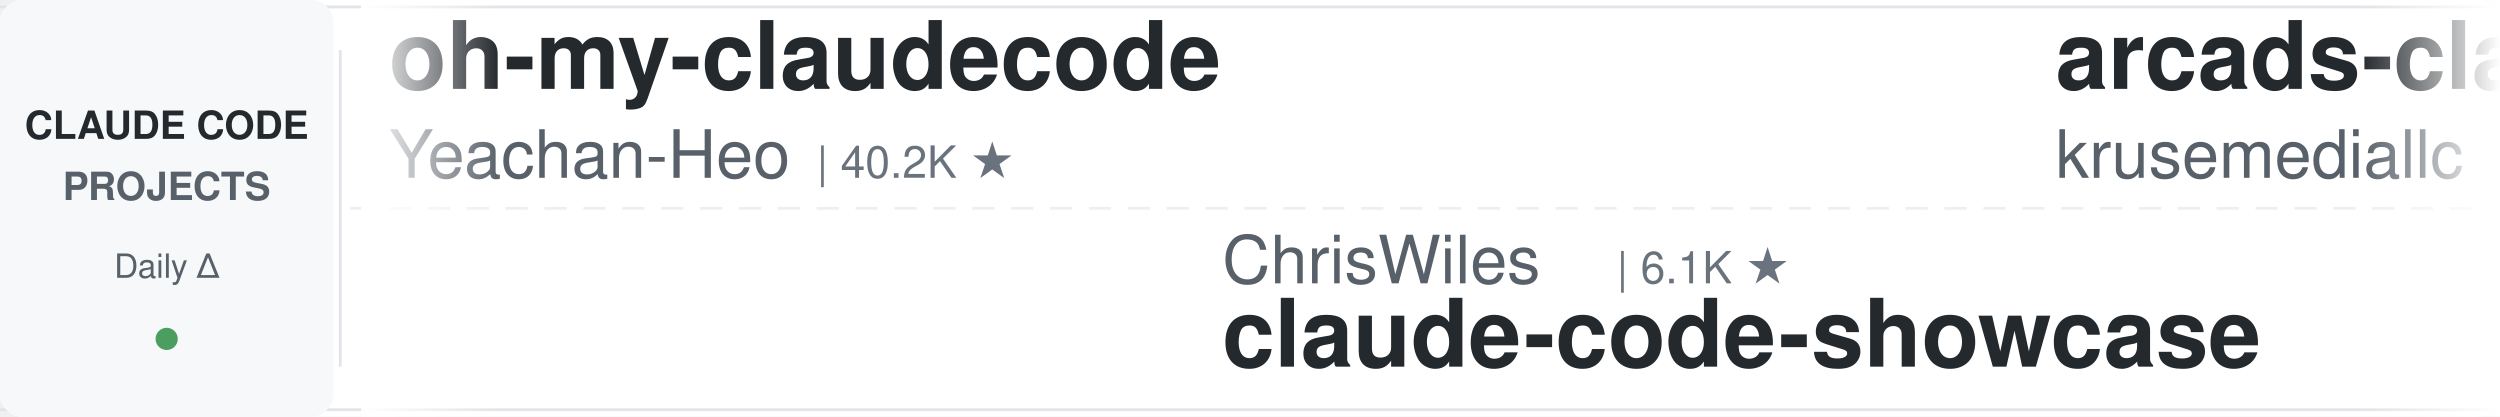
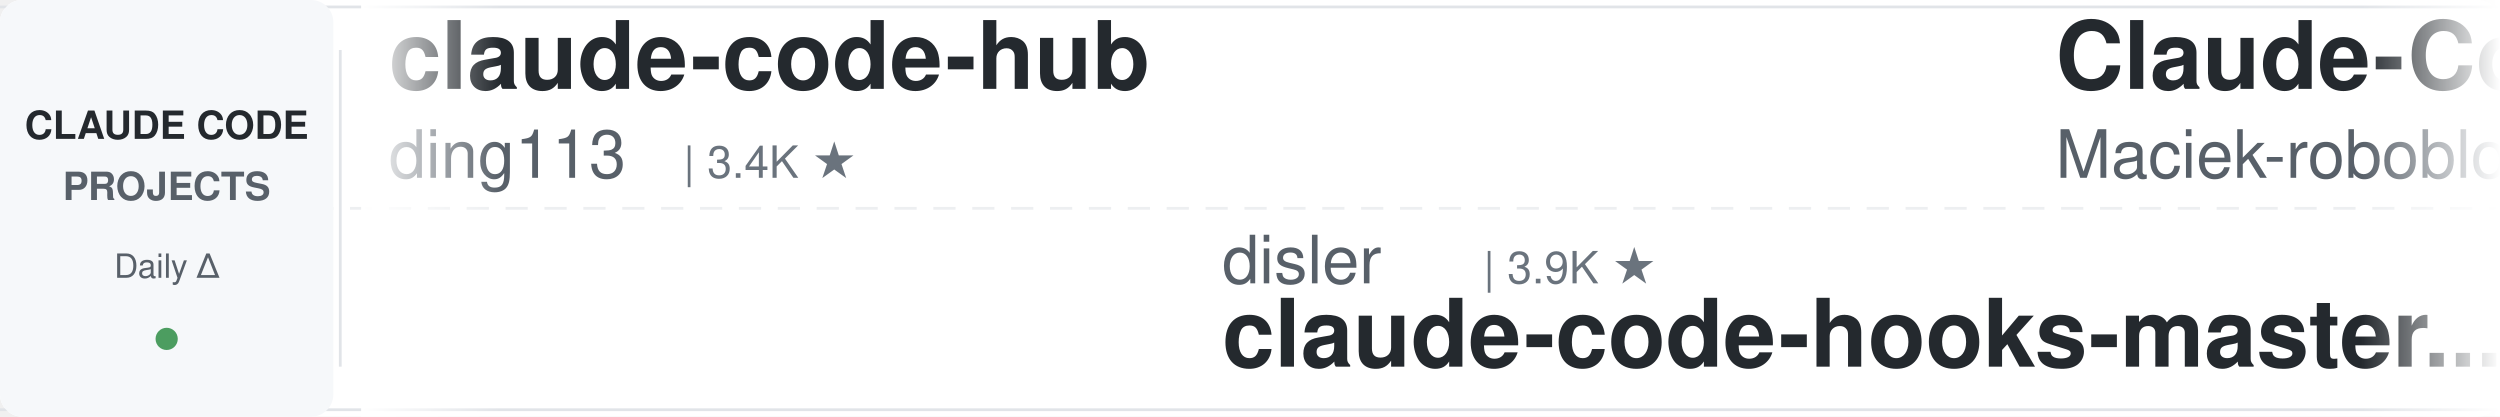
<svg xmlns="http://www.w3.org/2000/svg" width="900" height="150">
  <defs>
    <linearGradient id="leftFade" x1="0%" y1="0%" x2="100%" y2="0%">
      <stop offset="0%" style="stop-color:#ffffff;stop-opacity:1" />
      <stop offset="100%" style="stop-color:#ffffff;stop-opacity:0" />
    </linearGradient>
    <linearGradient id="rightFade" x1="0%" y1="0%" x2="100%" y2="0%">
      <stop offset="0%" style="stop-color:#ffffff;stop-opacity:0" />
      <stop offset="100%" style="stop-color:#ffffff;stop-opacity:1" />
    </linearGradient>
  </defs>
  <rect width="900" height="150" fill="#ffffff" rx="8" />
  <rect x="0" y="2" width="900" height="1" fill="#e1e4e8" />
  <rect x="0" y="147" width="900" height="1" fill="#e1e4e8" />
  <line x1="0" y1="75" x2="900" y2="75" stroke="#e1e4e8" stroke-width="1" stroke-dasharray="8 6" opacity="0.6" />
  <rect x="0" y="0" width="120" height="150" fill="#f6f8fa" rx="8" />
  <text x="60" y="50" font-family="-apple-system, BlinkMacSystemFont, 'Segoe UI', Helvetica, Arial, sans-serif" font-size="14" font-weight="600" fill="#24292e" text-anchor="middle">CLAUDE CODE</text>
  <text x="60" y="72" font-family="-apple-system, BlinkMacSystemFont, 'Segoe UI', Helvetica, Arial, sans-serif" font-size="14" font-weight="600" fill="#586069" text-anchor="middle">PROJECTS</text>
  <text x="60" y="100" font-family="-apple-system, BlinkMacSystemFont, 'Segoe UI', Helvetica, Arial, sans-serif" font-size="12" font-weight="500" fill="#586069" text-anchor="middle">Daily Δ</text>
  <circle cx="60" cy="122" r="4" fill="#22863a" opacity="0.8" />
  <rect x="122" y="18" width="1" height="114" fill="#e1e4e8" />
  <clipPath id="tickerClip">
    <rect x="130" y="0" width="770" height="150" />
  </clipPath>
  <g clip-path="url(#tickerClip)">
    <g id="tickerItems">
      <animateTransform attributeName="transform" attributeType="XML" type="translate" from="0 0" to="-3000 0" dur="54s" repeatCount="indefinite" />
      <g transform="translate(0, 0)">
-         <text x="140" y="32" font-family="-apple-system, BlinkMacSystemFont, 'Segoe UI', Helvetica, Arial, sans-serif" font-size="34" font-weight="600" fill="#24292e">oh-my-claudecode</text>
-         <text x="140" y="64" font-family="-apple-system, BlinkMacSystemFont, 'Segoe UI', Helvetica, Arial, sans-serif" font-size="24" font-weight="400" fill="#586069">Yeachan-Heo</text>
-         <text x="294" y="64" font-family="-apple-system, BlinkMacSystemFont, 'Segoe UI', Helvetica, Arial, sans-serif" font-size="16" font-weight="500" fill="#6a737d">| 40.2K ★</text>
+         <text x="140" y="32" font-family="-apple-system, BlinkMacSystemFont, 'Segoe UI', Helvetica, Arial, sans-serif" font-size="34" font-weight="600" fill="#24292e">claude-code-hub</text>
+         <text x="140" y="64" font-family="-apple-system, BlinkMacSystemFont, 'Segoe UI', Helvetica, Arial, sans-serif" font-size="24" font-weight="400" fill="#586069">ding113</text>
+         <text x="246" y="64" font-family="-apple-system, BlinkMacSystemFont, 'Segoe UI', Helvetica, Arial, sans-serif" font-size="16" font-weight="500" fill="#6a737d">| 3.4K ★</text>
      </g>
      <g transform="translate(300, 0)">
-         <text x="140" y="102" font-family="-apple-system, BlinkMacSystemFont, 'Segoe UI', Helvetica, Arial, sans-serif" font-size="24" font-weight="400" fill="#586069">ChrisWiles</text>
-         <text x="282" y="102" font-family="-apple-system, BlinkMacSystemFont, 'Segoe UI', Helvetica, Arial, sans-serif" font-size="16" font-weight="500" fill="#6a737d">| 6.1K ★</text>
-         <text x="140" y="132" font-family="-apple-system, BlinkMacSystemFont, 'Segoe UI', Helvetica, Arial, sans-serif" font-size="34" font-weight="600" fill="#24292e">claude-code-showcase</text>
+         <text x="140" y="102" font-family="-apple-system, BlinkMacSystemFont, 'Segoe UI', Helvetica, Arial, sans-serif" font-size="24" font-weight="400" fill="#586069">disler</text>
+         <text x="234" y="102" font-family="-apple-system, BlinkMacSystemFont, 'Segoe UI', Helvetica, Arial, sans-serif" font-size="16" font-weight="500" fill="#6a737d">| 3.9K ★</text>
+         <text x="140" y="132" font-family="-apple-system, BlinkMacSystemFont, 'Segoe UI', Helvetica, Arial, sans-serif" font-size="34" font-weight="600" fill="#24292e">claude-code-hooks-master...</text>
      </g>
      <g transform="translate(600, 0)">
-         <text x="140" y="32" font-family="-apple-system, BlinkMacSystemFont, 'Segoe UI', Helvetica, Arial, sans-serif" font-size="34" font-weight="600" fill="#24292e">arcads-claude-code</text>
-         <text x="140" y="64" font-family="-apple-system, BlinkMacSystemFont, 'Segoe UI', Helvetica, Arial, sans-serif" font-size="24" font-weight="400" fill="#586069">krusemediallc</text>
-         <text x="318" y="64" font-family="-apple-system, BlinkMacSystemFont, 'Segoe UI', Helvetica, Arial, sans-serif" font-size="16" font-weight="500" fill="#6a737d">| 1.6K ★</text>
+         <text x="140" y="32" font-family="-apple-system, BlinkMacSystemFont, 'Segoe UI', Helvetica, Arial, sans-serif" font-size="34" font-weight="600" fill="#24292e">Claude-Code-Usage-Monito...</text>
+         <text x="140" y="64" font-family="-apple-system, BlinkMacSystemFont, 'Segoe UI', Helvetica, Arial, sans-serif" font-size="24" font-weight="400" fill="#586069">Maciek-roboblog</text>
+         <text x="342" y="64" font-family="-apple-system, BlinkMacSystemFont, 'Segoe UI', Helvetica, Arial, sans-serif" font-size="16" font-weight="500" fill="#6a737d">| 8.8K ★</text>
      </g>
      <g transform="translate(900, 0)">
-         <text x="140" y="102" font-family="-apple-system, BlinkMacSystemFont, 'Segoe UI', Helvetica, Arial, sans-serif" font-size="24" font-weight="400" fill="#586069">andrew-kramer-inno</text>
-         <text x="378" y="102" font-family="-apple-system, BlinkMacSystemFont, 'Segoe UI', Helvetica, Arial, sans-serif" font-size="16" font-weight="500" fill="#6a737d">| 593 ★</text>
-         <text x="140" y="132" font-family="-apple-system, BlinkMacSystemFont, 'Segoe UI', Helvetica, Arial, sans-serif" font-size="34" font-weight="600" fill="#24292e">claude-code-source-build</text>
+         <text x="140" y="102" font-family="-apple-system, BlinkMacSystemFont, 'Segoe UI', Helvetica, Arial, sans-serif" font-size="24" font-weight="400" fill="#586069">huangjia2019</text>
+         <text x="306" y="102" font-family="-apple-system, BlinkMacSystemFont, 'Segoe UI', Helvetica, Arial, sans-serif" font-size="16" font-weight="500" fill="#6a737d">| 1.1K ★</text>
+         <text x="140" y="132" font-family="-apple-system, BlinkMacSystemFont, 'Segoe UI', Helvetica, Arial, sans-serif" font-size="34" font-weight="600" fill="#24292e">claude-code-engineering</text>
      </g>
      <g transform="translate(1200, 0)">
-         <text x="140" y="32" font-family="-apple-system, BlinkMacSystemFont, 'Segoe UI', Helvetica, Arial, sans-serif" font-size="34" font-weight="600" fill="#24292e">claude_codex_bridge</text>
-         <text x="140" y="64" font-family="-apple-system, BlinkMacSystemFont, 'Segoe UI', Helvetica, Arial, sans-serif" font-size="24" font-weight="400" fill="#586069">SeemSeam</text>
-         <text x="258" y="64" font-family="-apple-system, BlinkMacSystemFont, 'Segoe UI', Helvetica, Arial, sans-serif" font-size="16" font-weight="500" fill="#6a737d">| 3.6K ★</text>
+         <text x="140" y="32" font-family="-apple-system, BlinkMacSystemFont, 'Segoe UI', Helvetica, Arial, sans-serif" font-size="34" font-weight="600" fill="#24292e">claude-code-ultimate-gui...</text>
+         <text x="140" y="64" font-family="-apple-system, BlinkMacSystemFont, 'Segoe UI', Helvetica, Arial, sans-serif" font-size="24" font-weight="400" fill="#586069">FlorianBruniaux</text>
+         <text x="342" y="64" font-family="-apple-system, BlinkMacSystemFont, 'Segoe UI', Helvetica, Arial, sans-serif" font-size="16" font-weight="500" fill="#6a737d">| 6.2K ★</text>
      </g>
      <g transform="translate(1500, 0)">
-         <text x="140" y="102" font-family="-apple-system, BlinkMacSystemFont, 'Segoe UI', Helvetica, Arial, sans-serif" font-size="24" font-weight="400" fill="#586069">Cranot</text>
-         <text x="234" y="102" font-family="-apple-system, BlinkMacSystemFont, 'Segoe UI', Helvetica, Arial, sans-serif" font-size="16" font-weight="500" fill="#6a737d">| 2.9K ★</text>
-         <text x="140" y="132" font-family="-apple-system, BlinkMacSystemFont, 'Segoe UI', Helvetica, Arial, sans-serif" font-size="34" font-weight="600" fill="#24292e">claude-code-guide</text>
+         <text x="140" y="102" font-family="-apple-system, BlinkMacSystemFont, 'Segoe UI', Helvetica, Arial, sans-serif" font-size="24" font-weight="400" fill="#586069">WorldFlowAI</text>
+         <text x="294" y="102" font-family="-apple-system, BlinkMacSystemFont, 'Segoe UI', Helvetica, Arial, sans-serif" font-size="16" font-weight="500" fill="#6a737d">| 5.2K ★</text>
+         <text x="140" y="132" font-family="-apple-system, BlinkMacSystemFont, 'Segoe UI', Helvetica, Arial, sans-serif" font-size="34" font-weight="600" fill="#24292e">everything-claude-code</text>
      </g>
      <g transform="translate(1800, 0)">
-         <text x="140" y="32" font-family="-apple-system, BlinkMacSystemFont, 'Segoe UI', Helvetica, Arial, sans-serif" font-size="34" font-weight="600" fill="#24292e">claude-code-telegram</text>
-         <text x="140" y="64" font-family="-apple-system, BlinkMacSystemFont, 'Segoe UI', Helvetica, Arial, sans-serif" font-size="24" font-weight="400" fill="#586069">overwirehq</text>
-         <text x="282" y="64" font-family="-apple-system, BlinkMacSystemFont, 'Segoe UI', Helvetica, Arial, sans-serif" font-size="16" font-weight="500" fill="#6a737d">| 2.8K ★</text>
+         <text x="140" y="32" font-family="-apple-system, BlinkMacSystemFont, 'Segoe UI', Helvetica, Arial, sans-serif" font-size="34" font-weight="600" fill="#24292e">claude-code-tudou</text>
+         <text x="140" y="64" font-family="-apple-system, BlinkMacSystemFont, 'Segoe UI', Helvetica, Arial, sans-serif" font-size="24" font-weight="400" fill="#586069">AICoderTudou</text>
+         <text x="306" y="64" font-family="-apple-system, BlinkMacSystemFont, 'Segoe UI', Helvetica, Arial, sans-serif" font-size="16" font-weight="500" fill="#6a737d">| 493 ★</text>
      </g>
      <g transform="translate(2100, 0)">
-         <text x="140" y="102" font-family="-apple-system, BlinkMacSystemFont, 'Segoe UI', Helvetica, Arial, sans-serif" font-size="24" font-weight="400" fill="#586069">JrCx7scC</text>
-         <text x="258" y="102" font-family="-apple-system, BlinkMacSystemFont, 'Segoe UI', Helvetica, Arial, sans-serif" font-size="16" font-weight="500" fill="#6a737d">| 376 ★</text>
-         <text x="140" y="132" font-family="-apple-system, BlinkMacSystemFont, 'Segoe UI', Helvetica, Arial, sans-serif" font-size="34" font-weight="600" fill="#24292e">claude-code-source</text>
+         <text x="140" y="102" font-family="-apple-system, BlinkMacSystemFont, 'Segoe UI', Helvetica, Arial, sans-serif" font-size="24" font-weight="400" fill="#586069">techjarves</text>
+         <text x="282" y="102" font-family="-apple-system, BlinkMacSystemFont, 'Segoe UI', Helvetica, Arial, sans-serif" font-size="16" font-weight="500" fill="#6a737d">| 1.6K ★</text>
+         <text x="140" y="132" font-family="-apple-system, BlinkMacSystemFont, 'Segoe UI', Helvetica, Arial, sans-serif" font-size="34" font-weight="600" fill="#24292e">ClaudeCode-Portable</text>
      </g>
      <g transform="translate(2400, 0)">
-         <text x="140" y="32" font-family="-apple-system, BlinkMacSystemFont, 'Segoe UI', Helvetica, Arial, sans-serif" font-size="34" font-weight="600" fill="#24292e">claude-code-workflows</text>
-         <text x="140" y="64" font-family="-apple-system, BlinkMacSystemFont, 'Segoe UI', Helvetica, Arial, sans-serif" font-size="24" font-weight="400" fill="#586069">OneRedOak</text>
-         <text x="270" y="64" font-family="-apple-system, BlinkMacSystemFont, 'Segoe UI', Helvetica, Arial, sans-serif" font-size="16" font-weight="500" fill="#6a737d">| 3.9K ★</text>
+         <text x="140" y="32" font-family="-apple-system, BlinkMacSystemFont, 'Segoe UI', Helvetica, Arial, sans-serif" font-size="34" font-weight="600" fill="#24292e">Claude-Code-Source-Study</text>
+         <text x="140" y="64" font-family="-apple-system, BlinkMacSystemFont, 'Segoe UI', Helvetica, Arial, sans-serif" font-size="24" font-weight="400" fill="#586069">luyao618</text>
+         <text x="258" y="64" font-family="-apple-system, BlinkMacSystemFont, 'Segoe UI', Helvetica, Arial, sans-serif" font-size="16" font-weight="500" fill="#6a737d">| 1.7K ★</text>
      </g>
      <g transform="translate(2700, 0)">
-         <text x="140" y="102" font-family="-apple-system, BlinkMacSystemFont, 'Segoe UI', Helvetica, Arial, sans-serif" font-size="24" font-weight="400" fill="#586069">anthropics</text>
-         <text x="282" y="102" font-family="-apple-system, BlinkMacSystemFont, 'Segoe UI', Helvetica, Arial, sans-serif" font-size="16" font-weight="500" fill="#6a737d">| 9.6K ★</text>
-         <text x="140" y="132" font-family="-apple-system, BlinkMacSystemFont, 'Segoe UI', Helvetica, Arial, sans-serif" font-size="34" font-weight="600" fill="#24292e">claude-code-action</text>
+         <text x="140" y="102" font-family="-apple-system, BlinkMacSystemFont, 'Segoe UI', Helvetica, Arial, sans-serif" font-size="24" font-weight="400" fill="#586069">alejandrobalderas</text>
+         <text x="366" y="102" font-family="-apple-system, BlinkMacSystemFont, 'Segoe UI', Helvetica, Arial, sans-serif" font-size="16" font-weight="500" fill="#6a737d">| 3.0K ★</text>
+         <text x="140" y="132" font-family="-apple-system, BlinkMacSystemFont, 'Segoe UI', Helvetica, Arial, sans-serif" font-size="34" font-weight="600" fill="#24292e">claude-code-from-source</text>
      </g>
      <g transform="translate(3000, 0)">
-         <text x="140" y="32" font-family="-apple-system, BlinkMacSystemFont, 'Segoe UI', Helvetica, Arial, sans-serif" font-size="34" font-weight="600" fill="#24292e">oh-my-claudecode</text>
-         <text x="140" y="64" font-family="-apple-system, BlinkMacSystemFont, 'Segoe UI', Helvetica, Arial, sans-serif" font-size="24" font-weight="400" fill="#586069">Yeachan-Heo</text>
-         <text x="294" y="64" font-family="-apple-system, BlinkMacSystemFont, 'Segoe UI', Helvetica, Arial, sans-serif" font-size="16" font-weight="500" fill="#6a737d">| 40.2K ★</text>
+         <text x="140" y="32" font-family="-apple-system, BlinkMacSystemFont, 'Segoe UI', Helvetica, Arial, sans-serif" font-size="34" font-weight="600" fill="#24292e">claude-code-hub</text>
+         <text x="140" y="64" font-family="-apple-system, BlinkMacSystemFont, 'Segoe UI', Helvetica, Arial, sans-serif" font-size="24" font-weight="400" fill="#586069">ding113</text>
+         <text x="246" y="64" font-family="-apple-system, BlinkMacSystemFont, 'Segoe UI', Helvetica, Arial, sans-serif" font-size="16" font-weight="500" fill="#6a737d">| 3.4K ★</text>
      </g>
      <g transform="translate(3300, 0)">
-         <text x="140" y="102" font-family="-apple-system, BlinkMacSystemFont, 'Segoe UI', Helvetica, Arial, sans-serif" font-size="24" font-weight="400" fill="#586069">ChrisWiles</text>
-         <text x="282" y="102" font-family="-apple-system, BlinkMacSystemFont, 'Segoe UI', Helvetica, Arial, sans-serif" font-size="16" font-weight="500" fill="#6a737d">| 6.1K ★</text>
-         <text x="140" y="132" font-family="-apple-system, BlinkMacSystemFont, 'Segoe UI', Helvetica, Arial, sans-serif" font-size="34" font-weight="600" fill="#24292e">claude-code-showcase</text>
+         <text x="140" y="102" font-family="-apple-system, BlinkMacSystemFont, 'Segoe UI', Helvetica, Arial, sans-serif" font-size="24" font-weight="400" fill="#586069">disler</text>
+         <text x="234" y="102" font-family="-apple-system, BlinkMacSystemFont, 'Segoe UI', Helvetica, Arial, sans-serif" font-size="16" font-weight="500" fill="#6a737d">| 3.9K ★</text>
+         <text x="140" y="132" font-family="-apple-system, BlinkMacSystemFont, 'Segoe UI', Helvetica, Arial, sans-serif" font-size="34" font-weight="600" fill="#24292e">claude-code-hooks-master...</text>
      </g>
      <g transform="translate(3600, 0)">
-         <text x="140" y="32" font-family="-apple-system, BlinkMacSystemFont, 'Segoe UI', Helvetica, Arial, sans-serif" font-size="34" font-weight="600" fill="#24292e">arcads-claude-code</text>
-         <text x="140" y="64" font-family="-apple-system, BlinkMacSystemFont, 'Segoe UI', Helvetica, Arial, sans-serif" font-size="24" font-weight="400" fill="#586069">krusemediallc</text>
-         <text x="318" y="64" font-family="-apple-system, BlinkMacSystemFont, 'Segoe UI', Helvetica, Arial, sans-serif" font-size="16" font-weight="500" fill="#6a737d">| 1.6K ★</text>
+         <text x="140" y="32" font-family="-apple-system, BlinkMacSystemFont, 'Segoe UI', Helvetica, Arial, sans-serif" font-size="34" font-weight="600" fill="#24292e">Claude-Code-Usage-Monito...</text>
+         <text x="140" y="64" font-family="-apple-system, BlinkMacSystemFont, 'Segoe UI', Helvetica, Arial, sans-serif" font-size="24" font-weight="400" fill="#586069">Maciek-roboblog</text>
+         <text x="342" y="64" font-family="-apple-system, BlinkMacSystemFont, 'Segoe UI', Helvetica, Arial, sans-serif" font-size="16" font-weight="500" fill="#6a737d">| 8.8K ★</text>
      </g>
      <g transform="translate(3900, 0)">
-         <text x="140" y="102" font-family="-apple-system, BlinkMacSystemFont, 'Segoe UI', Helvetica, Arial, sans-serif" font-size="24" font-weight="400" fill="#586069">andrew-kramer-inno</text>
-         <text x="378" y="102" font-family="-apple-system, BlinkMacSystemFont, 'Segoe UI', Helvetica, Arial, sans-serif" font-size="16" font-weight="500" fill="#6a737d">| 593 ★</text>
-         <text x="140" y="132" font-family="-apple-system, BlinkMacSystemFont, 'Segoe UI', Helvetica, Arial, sans-serif" font-size="34" font-weight="600" fill="#24292e">claude-code-source-build</text>
+         <text x="140" y="102" font-family="-apple-system, BlinkMacSystemFont, 'Segoe UI', Helvetica, Arial, sans-serif" font-size="24" font-weight="400" fill="#586069">huangjia2019</text>
+         <text x="306" y="102" font-family="-apple-system, BlinkMacSystemFont, 'Segoe UI', Helvetica, Arial, sans-serif" font-size="16" font-weight="500" fill="#6a737d">| 1.1K ★</text>
+         <text x="140" y="132" font-family="-apple-system, BlinkMacSystemFont, 'Segoe UI', Helvetica, Arial, sans-serif" font-size="34" font-weight="600" fill="#24292e">claude-code-engineering</text>
      </g>
    </g>
  </g>
  <rect x="130" y="0" width="50" height="150" fill="url(#leftFade)" />
  <rect x="850" y="0" width="50" height="150" fill="url(#rightFade)" />
</svg>
